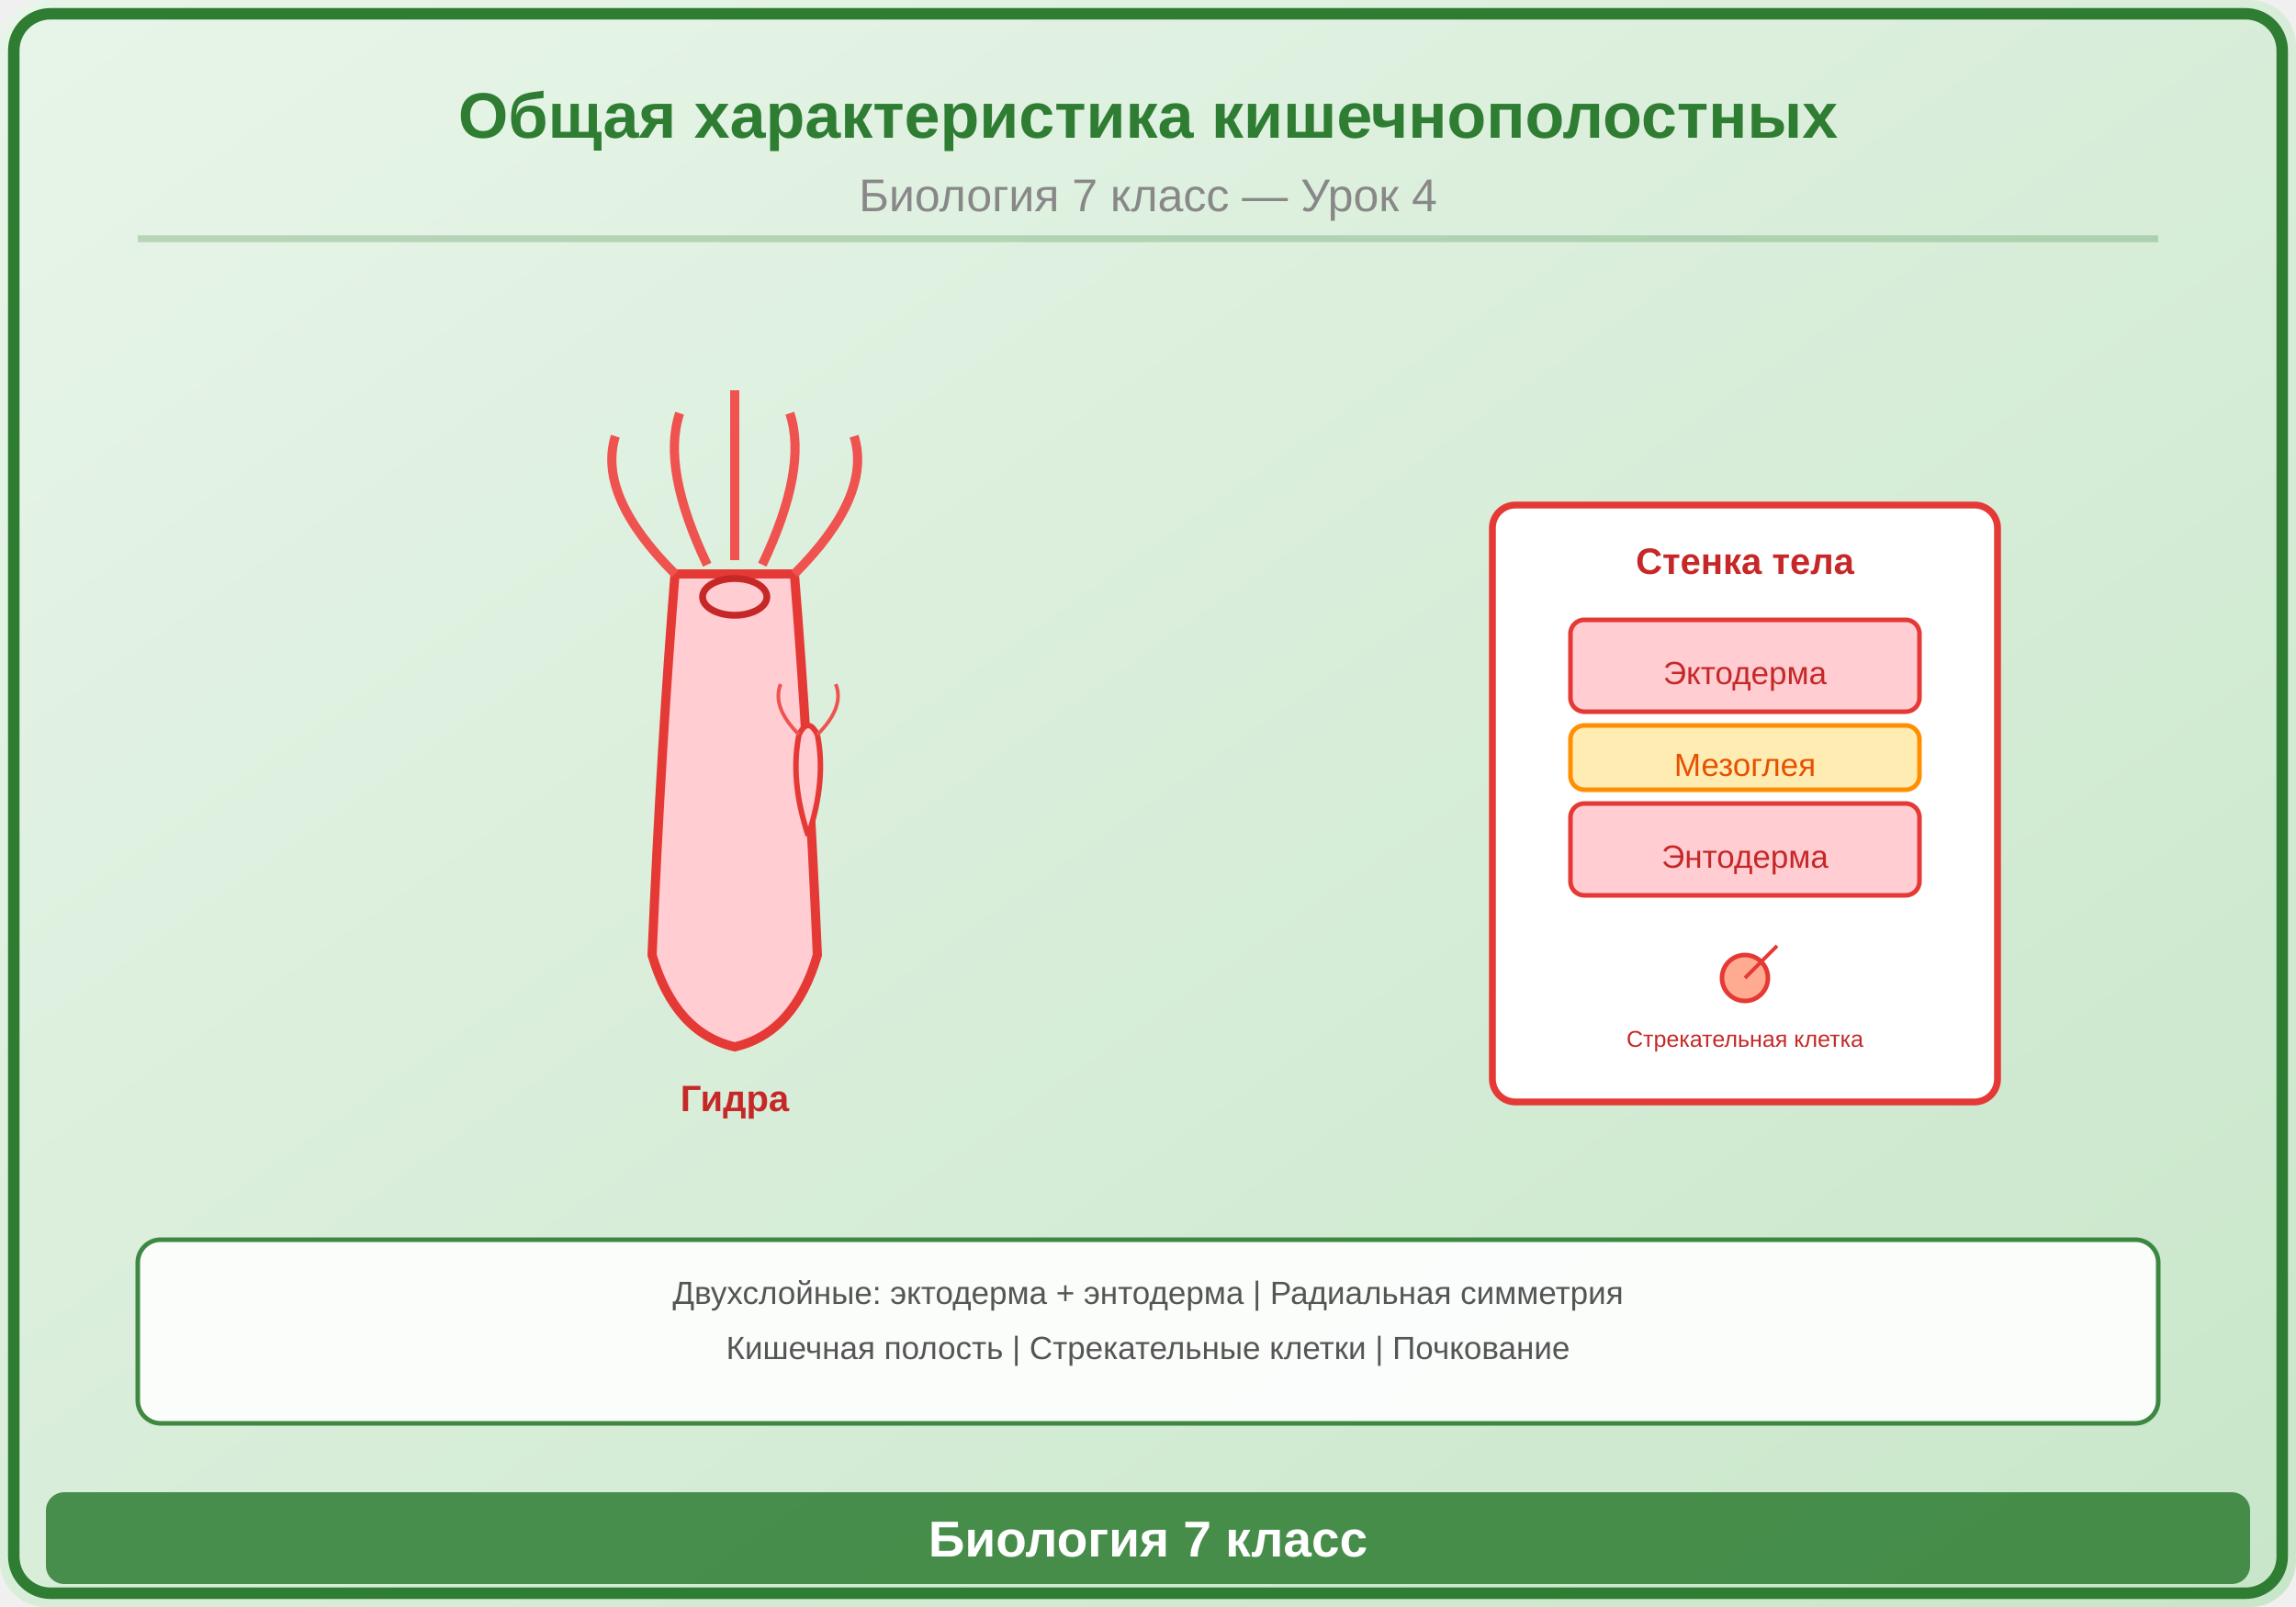
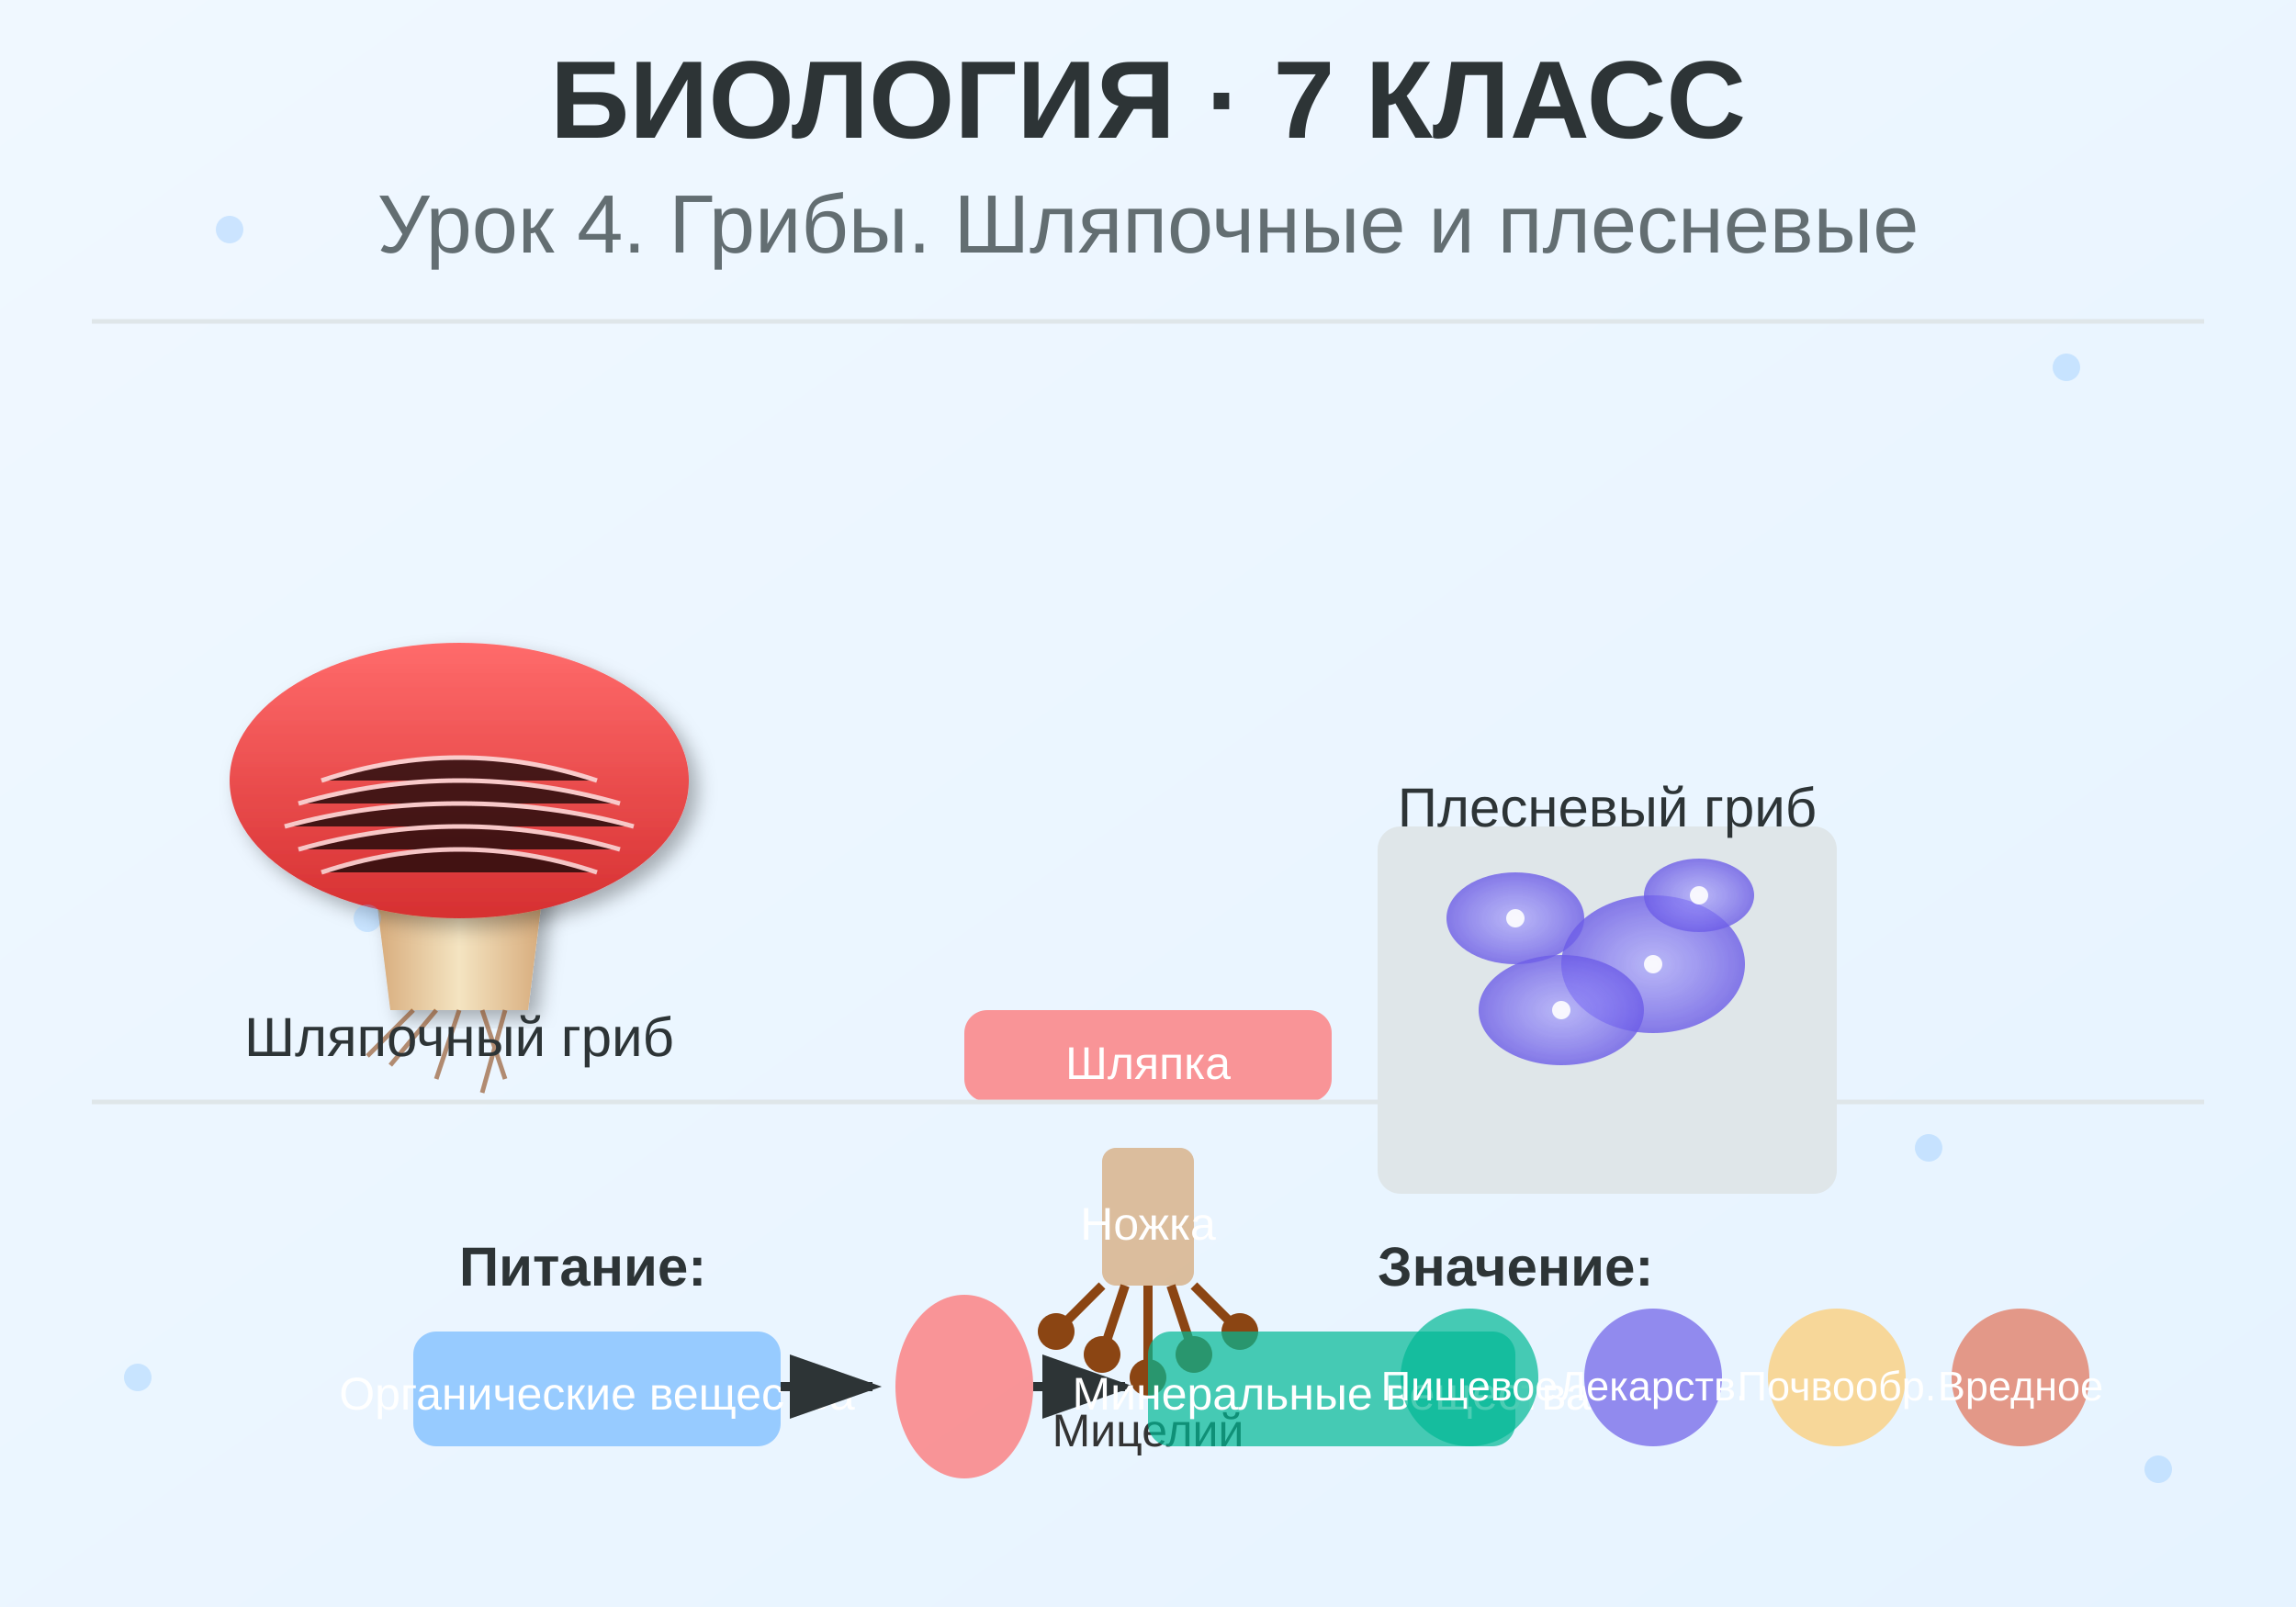
<svg xmlns="http://www.w3.org/2000/svg" viewBox="0 0 500 350">
  <defs>
-     <linearGradient id="bg" x1="0" y1="0" x2="1" y2="1">
-       <stop offset="0%" stop-color="#E8F5E9" />
-       <stop offset="100%" stop-color="#C8E6C9" />
+     <linearGradient id="bgGrad" x1="0%" y1="0%" x2="100%" y2="100%">
+       <stop offset="0%" style="stop-color:#f0f8ff;stop-opacity:1" />
+       <stop offset="100%" style="stop-color:#e6f3ff;stop-opacity:1" />
    </linearGradient>
+     <linearGradient id="stemGrad" x1="0%" y1="0%" x2="100%" y2="0%">
+       <stop offset="0%" style="stop-color:#d4a574;stop-opacity:1" />
+       <stop offset="50%" style="stop-color:#f4e4c1;stop-opacity:1" />
+       <stop offset="100%" style="stop-color:#d4a574;stop-opacity:1" />
+     </linearGradient>
+     <linearGradient id="capGrad" x1="0%" y1="0%" x2="0%" y2="100%">
+       <stop offset="0%" style="stop-color:#ff6b6b;stop-opacity:1" />
+       <stop offset="100%" style="stop-color:#d63031;stop-opacity:1" />
+     </linearGradient>
+     <radialGradient id="moldGrad">
+       <stop offset="0%" style="stop-color:#a29bfe;stop-opacity:0.8" />
+       <stop offset="100%" style="stop-color:#6c5ce7;stop-opacity:1" />
+     </radialGradient>
+     <filter id="shadow">
+       <feDropShadow dx="2" dy="2" stdDeviation="2" flood-opacity="0.3" />
+     </filter>
  </defs>
-   <rect width="500" height="350" fill="url(#bg)" rx="10" />
-   <rect x="3" y="3" width="494" height="344" rx="8" fill="none" stroke="#2E7D32" stroke-width="2.5" />
-   <text x="250" y="30" font-family="Arial,sans-serif" font-size="14" font-weight="bold" fill="#2E7D32" text-anchor="middle">Общая характеристика кишечнополостных</text>
-   <text x="250" y="46" font-family="Arial,sans-serif" font-size="10" fill="#888" text-anchor="middle">Биология 7 класс — Урок 4</text>
-   <line x1="30" y1="52" x2="470" y2="52" stroke="#2E7D32" stroke-width="1.5" opacity="0.25" />
-   <g transform="translate(160,180)">
-     <path d="M-13,-55 Q-16,-18 -18,28 Q-13,45 0,48 Q13,45 18,28 Q16,-18 13,-55Z" fill="#FFCDD2" stroke="#E53935" stroke-width="2" />
-     <path d="M-13,-55 Q-30,-72 -26,-85" stroke="#EF5350" stroke-width="2" fill="none" />
-     <path d="M-6,-57 Q-16,-78 -12,-90" stroke="#EF5350" stroke-width="2" fill="none" />
-     <path d="M0,-58 Q0,-82 0,-95" stroke="#EF5350" stroke-width="2" fill="none" />
-     <path d="M6,-57 Q16,-78 12,-90" stroke="#EF5350" stroke-width="2" fill="none" />
-     <path d="M13,-55 Q30,-72 26,-85" stroke="#EF5350" stroke-width="2" fill="none" />
-     <ellipse cx="0" cy="-50" rx="7" ry="4" fill="#FFCDD2" stroke="#C62828" stroke-width="1.5" />
-     <g transform="translate(16,2)">
-       <path d="M0,0 Q4,-12 2,-22 Q0,-26 -2,-22 Q-4,-12 0,0" fill="#FFCDD2" stroke="#E53935" stroke-width="1.2" />
-       <path d="M2,-22 Q8,-28 6,-33" stroke="#EF5350" stroke-width="0.8" fill="none" />
-       <path d="M-2,-22 Q-8,-28 -6,-33" stroke="#EF5350" stroke-width="0.8" fill="none" />
+   <rect width="500" height="350" fill="url(#bgGrad)" />
+   <text x="250" y="30" font-family="Arial, sans-serif" font-size="24" font-weight="bold" text-anchor="middle" fill="#2d3436">БИОЛОГИЯ · 7 КЛАСС</text>
+   <text x="250" y="55" font-family="Arial, sans-serif" font-size="18" font-weight="normal" text-anchor="middle" fill="#636e72">Урок 4. Грибы. Шляпочные и плесневые</text>
+   <g transform="translate(100, 120)">
+     <ellipse cx="0" cy="60" rx="20" ry="5" fill="url(#stemGrad)" />
+     <path d="M -20 60 L -15 100 L 15 100 L 20 60 Z" fill="url(#stemGrad)" filter="url(#shadow)" />
+     <ellipse cx="0" cy="50" rx="50" ry="30" fill="url(#capGrad)" filter="url(#shadow)" />
+     <g stroke="#fff" stroke-width="1" opacity="0.7">
+       <path d="M -30 50 Q -15 45 0 45 Q 15 45 30 50" />
+       <path d="M -35 55 Q -17.5 50 0 50 Q 17.5 50 35 55" />
+       <path d="M -38 60 Q -20 55 0 55 Q 20 55 38 60" />
+       <path d="M -35 65 Q -17.5 60 0 60 Q 17.5 60 35 65" />
+       <path d="M -30 70 Q -15 65 0 65 Q 15 65 30 70" />
    </g>
-     <text x="0" y="62" font-family="Arial,sans-serif" font-size="8" fill="#C62828" text-anchor="middle" font-weight="bold">Гидра</text>
-   </g>
-   <g transform="translate(380,175)">
-     <rect x="-55" y="-65" width="110" height="130" rx="5" fill="white" stroke="#E53935" stroke-width="1.5" />
-     <text x="0" y="-50" font-family="Arial,sans-serif" font-size="8" fill="#C62828" text-anchor="middle" font-weight="bold">Стенка тела</text>
-     <rect x="-38" y="-40" width="76" height="20" rx="3" fill="#FFCDD2" stroke="#E53935" stroke-width="1" />
-     <text x="0" y="-26" font-family="Arial,sans-serif" font-size="7" fill="#C62828" text-anchor="middle">Эктодерма</text>
-     <rect x="-38" y="-17" width="76" height="14" rx="3" fill="#FFECB3" stroke="#FF8F00" stroke-width="1" />
-     <text x="0" y="-6" font-family="Arial,sans-serif" font-size="7" fill="#E65100" text-anchor="middle">Мезоглея</text>
-     <rect x="-38" y="0" width="76" height="20" rx="3" fill="#FFCDD2" stroke="#E53935" stroke-width="1" />
-     <text x="0" y="14" font-family="Arial,sans-serif" font-size="7" fill="#C62828" text-anchor="middle">Энтодерма</text>
-     <g transform="translate(0,38)">
-       <circle cx="0" cy="0" r="5" fill="#FFAB91" stroke="#E53935" stroke-width="1" />
-       <line x1="0" y1="0" x2="7" y2="-7" stroke="#E53935" stroke-width="0.8" />
-       <text x="0" y="15" font-family="Arial,sans-serif" font-size="5" fill="#C62828" text-anchor="middle">Стрекательная клетка</text>
+     <g stroke="#8b4513" stroke-width="1" opacity="0.6">
+       <path d="M -10 100 L -20 110 M 0 100 L -5 115 M 10 100 L 5 118 M -5 100 L -15 112 M 5 100 L 10 115" />
    </g>
  </g>
-   <rect x="30" y="270" width="440" height="40" rx="5" fill="white" stroke="#2E7D32" stroke-width="1" opacity="0.9" />
-   <text x="250" y="284" font-family="Arial,sans-serif" font-size="7" fill="#555" text-anchor="middle">Двухслойные: эктодерма + энтодерма | Радиальная симметрия</text>
-   <text x="250" y="296" font-family="Arial,sans-serif" font-size="7" fill="#555" text-anchor="middle">Кишечная полость | Стрекательные клетки | Почкование</text>
-   <rect x="10" y="325" width="480" height="20" rx="4" fill="#2E7D32" opacity="0.85" />
-   <text x="250" y="339" font-family="Arial,sans-serif" font-size="11" text-anchor="middle" fill="white" font-weight="bold">Биология 7 класс</text>
+   <g transform="translate(350, 100)">
+     <rect x="-50" y="80" width="100" height="80" fill="#dfe6e9" rx="5" />
+     <g>
+       <ellipse cx="-20" cy="100" rx="15" ry="10" fill="url(#moldGrad)" opacity="0.8" />
+       <ellipse cx="10" cy="110" rx="20" ry="15" fill="url(#moldGrad)" opacity="0.8" />
+       <ellipse cx="20" cy="95" rx="12" ry="8" fill="url(#moldGrad)" opacity="0.8" />
+       <ellipse cx="-10" cy="120" rx="18" ry="12" fill="url(#moldGrad)" opacity="0.8" />
+       <circle cx="-20" cy="100" r="2" fill="#fff" opacity="0.9" />
+       <circle cx="10" cy="110" r="2" fill="#fff" opacity="0.9" />
+       <circle cx="20" cy="95" r="2" fill="#fff" opacity="0.9" />
+       <circle cx="-10" cy="120" r="2" fill="#fff" opacity="0.9" />
+     </g>
+   </g>
+   <g transform="translate(250, 250)">
+     <rect x="-40" y="-30" width="80" height="20" fill="#ff6b6b" rx="5" opacity="0.7" />
+     <text x="0" y="-15" font-family="Arial, sans-serif" font-size="10" text-anchor="middle" fill="#fff">Шляпка</text>
+     <rect x="-10" y="0" width="20" height="30" fill="#d4a574" rx="3" opacity="0.7" />
+     <text x="0" y="20" font-family="Arial, sans-serif" font-size="10" text-anchor="middle" fill="#fff">Ножка</text>
+     <g stroke="#8b4513" stroke-width="2" fill="none">
+       <path d="M -10 30 L -20 40 M -5 30 L -10 45 M 0 30 L 0 50 M 5 30 L 10 45 M 10 30 L 20 40" />
+       <circle cx="-20" cy="40" r="3" fill="#8b4513" />
+       <circle cx="-10" cy="45" r="3" fill="#8b4513" />
+       <circle cx="0" cy="50" r="3" fill="#8b4513" />
+       <circle cx="10" cy="45" r="3" fill="#8b4513" />
+       <circle cx="20" cy="40" r="3" fill="#8b4513" />
+     </g>
+     <text x="0" y="65" font-family="Arial, sans-serif" font-size="10" text-anchor="middle" fill="#333">Мицелий</text>
+   </g>
+   <g transform="translate(100, 280)">
+     <text x="0" y="0" font-family="Arial, sans-serif" font-size="12" font-weight="bold" fill="#2d3436">Питание:</text>
+     <rect x="-10" y="10" width="80" height="25" fill="#74b9ff" rx="5" opacity="0.7" />
+     <text x="30" y="27" font-family="Arial, sans-serif" font-size="10" text-anchor="middle" fill="#fff">Органические вещества</text>
+     <path d="M 70 22 L 90 22" stroke="#2d3436" stroke-width="2" marker-end="url(#arrowhead)" />
+     <ellipse cx="110" cy="22" rx="15" ry="20" fill="#ff6b6b" opacity="0.7" />
+     <path d="M 125 22 L 145 22" stroke="#2d3436" stroke-width="2" marker-end="url(#arrowhead)" />
+     <rect x="150" y="10" width="80" height="25" fill="#00b894" rx="5" opacity="0.7" />
+     <text x="190" y="27" font-family="Arial, sans-serif" font-size="10" text-anchor="middle" fill="#fff">Минеральные вещества</text>
+   </g>
+   <g transform="translate(300, 280)">
+     <text x="0" y="0" font-family="Arial, sans-serif" font-size="12" font-weight="bold" fill="#2d3436">Значение:</text>
+     <circle cx="20" cy="20" r="15" fill="#00b894" opacity="0.7" />
+     <text x="20" y="25" font-family="Arial, sans-serif" font-size="9" text-anchor="middle" fill="#fff">Пищевое</text>
+     <circle cx="60" cy="20" r="15" fill="#6c5ce7" opacity="0.7" />
+     <text x="60" y="25" font-family="Arial, sans-serif" font-size="9" text-anchor="middle" fill="#fff">Лекарств.</text>
+     <circle cx="100" cy="20" r="15" fill="#fdcb6e" opacity="0.7" />
+     <text x="100" y="25" font-family="Arial, sans-serif" font-size="9" text-anchor="middle" fill="#fff">Почвообр.</text>
+     <circle cx="140" cy="20" r="15" fill="#e17055" opacity="0.7" />
+     <text x="140" y="25" font-family="Arial, sans-serif" font-size="9" text-anchor="middle" fill="#fff">Вредное</text>
+   </g>
+   <defs>
+     <marker id="arrowhead" markerWidth="10" markerHeight="7" refX="9" refY="3.5" orient="auto">
+       <polygon points="0 0, 10 3.5, 0 7" fill="#2d3436" />
+     </marker>
+   </defs>
+   <text x="100" y="230" font-family="Arial, sans-serif" font-size="12" text-anchor="middle" fill="#2d3436">Шляпочный гриб</text>
+   <text x="350" y="180" font-family="Arial, sans-serif" font-size="12" text-anchor="middle" fill="#2d3436">Плесневый гриб</text>
+   <g opacity="0.3">
+     <circle cx="50" cy="50" r="3" fill="#74b9ff" />
+     <circle cx="450" cy="80" r="3" fill="#74b9ff" />
+     <circle cx="80" cy="200" r="3" fill="#74b9ff" />
+     <circle cx="420" cy="250" r="3" fill="#74b9ff" />
+     <circle cx="30" cy="300" r="3" fill="#74b9ff" />
+     <circle cx="470" cy="320" r="3" fill="#74b9ff" />
+   </g>
+   <line x1="20" y1="70" x2="480" y2="70" stroke="#dfe6e9" stroke-width="1" />
+   <line x1="20" y1="240" x2="480" y2="240" stroke="#dfe6e9" stroke-width="1" />
</svg>
